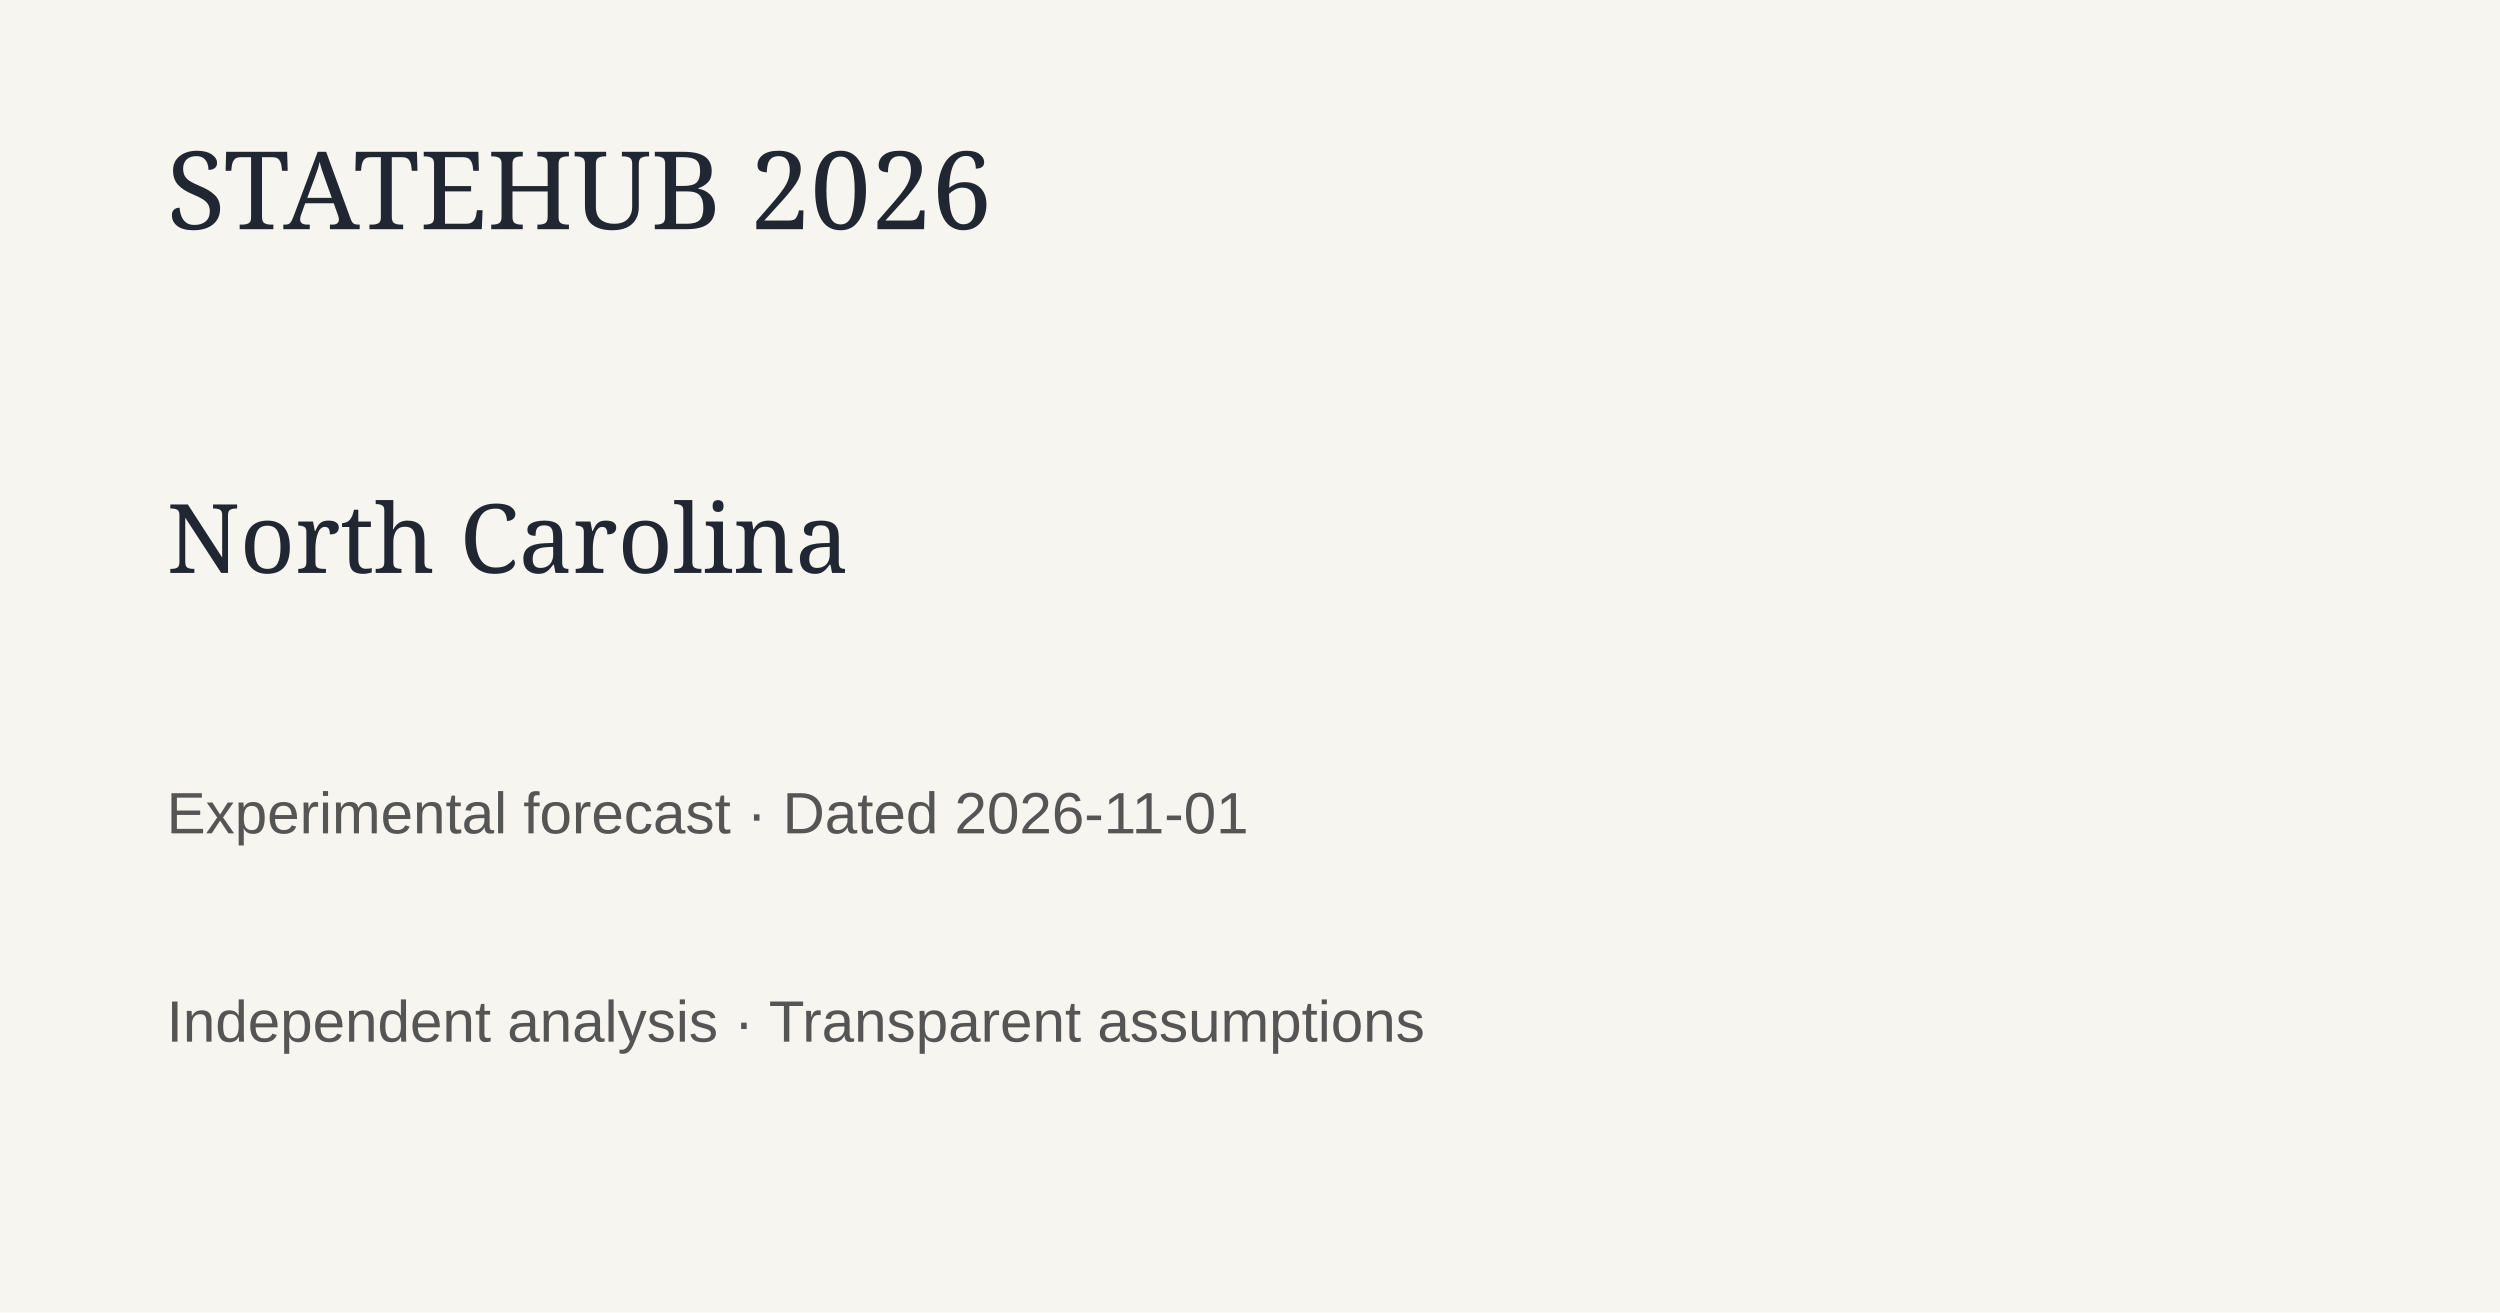
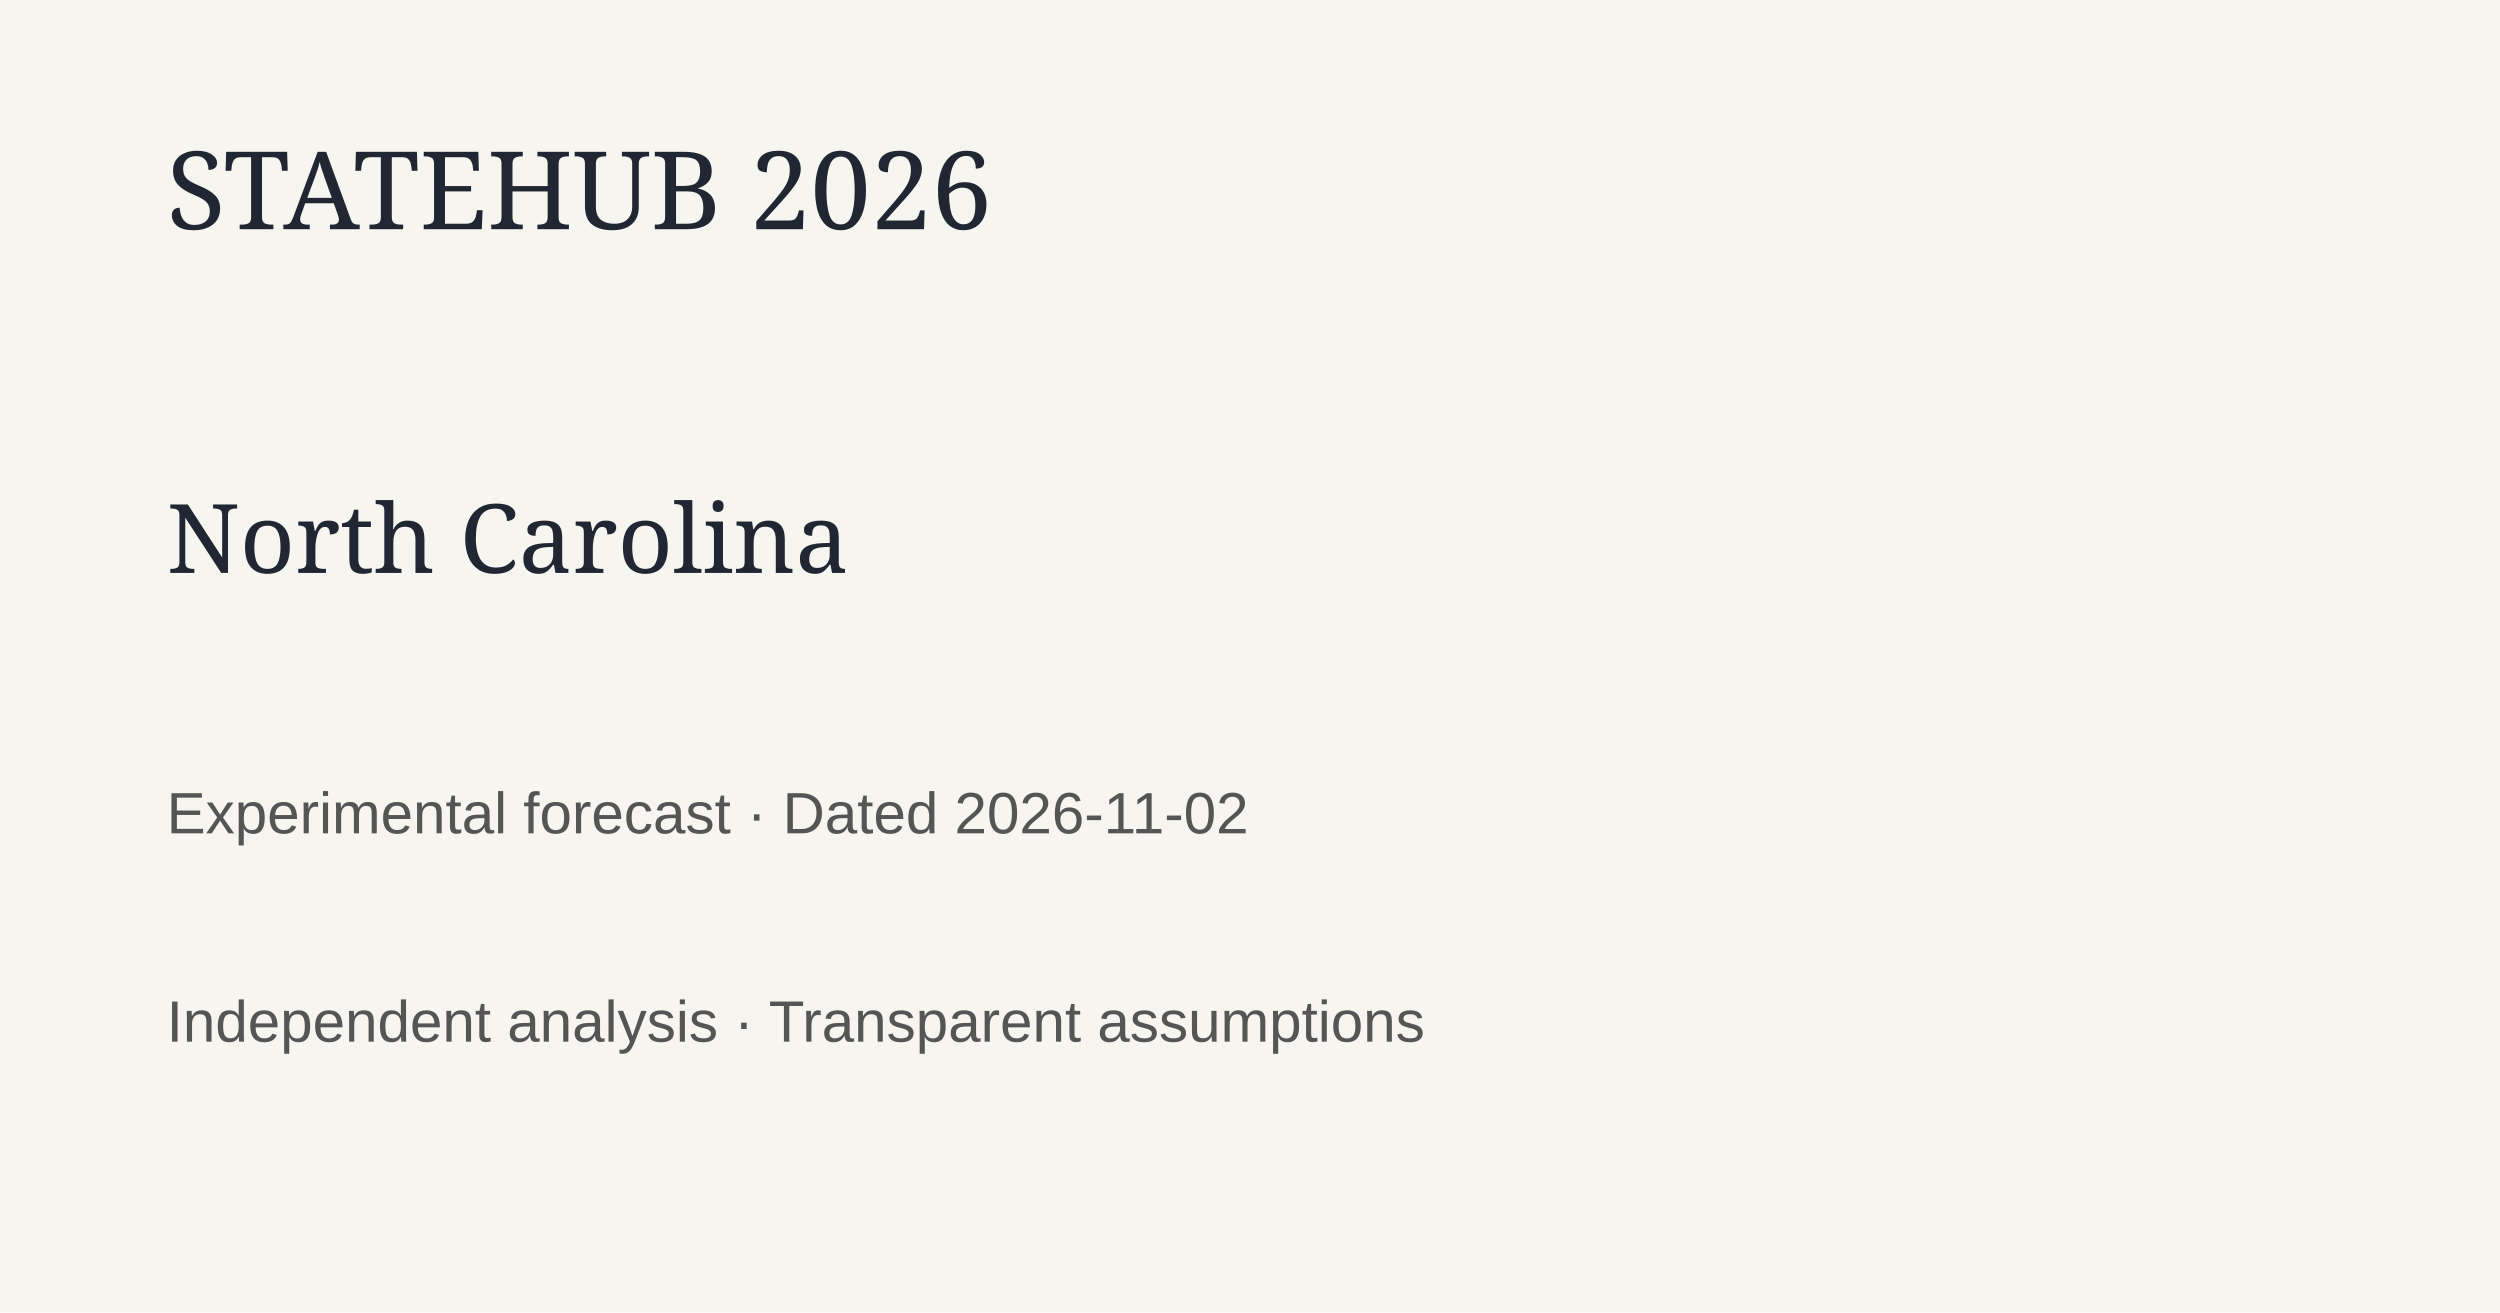
<svg xmlns="http://www.w3.org/2000/svg" width="1200" height="630">
  <rect width="1200" height="630" fill="#f7f5ef" />
  <text x="80" y="110" font-family="Georgia" font-size="52" fill="#202733">STATEHUB 2026</text>
  <text x="80" y="275" font-family="Georgia" font-size="46" fill="#202733">North Carolina</text>
-   <text x="80" y="400" font-family="Arial" font-size="28" fill="#555">Experimental forecast · Dated 2026-11-01</text>
+   <text x="80" y="400" font-family="Arial" font-size="28" fill="#555">Experimental forecast · Dated 2026-11-02</text>
  <text x="80" y="500" font-family="Arial" font-size="28" fill="#555">Independent analysis · Transparent assumptions</text>
</svg>
